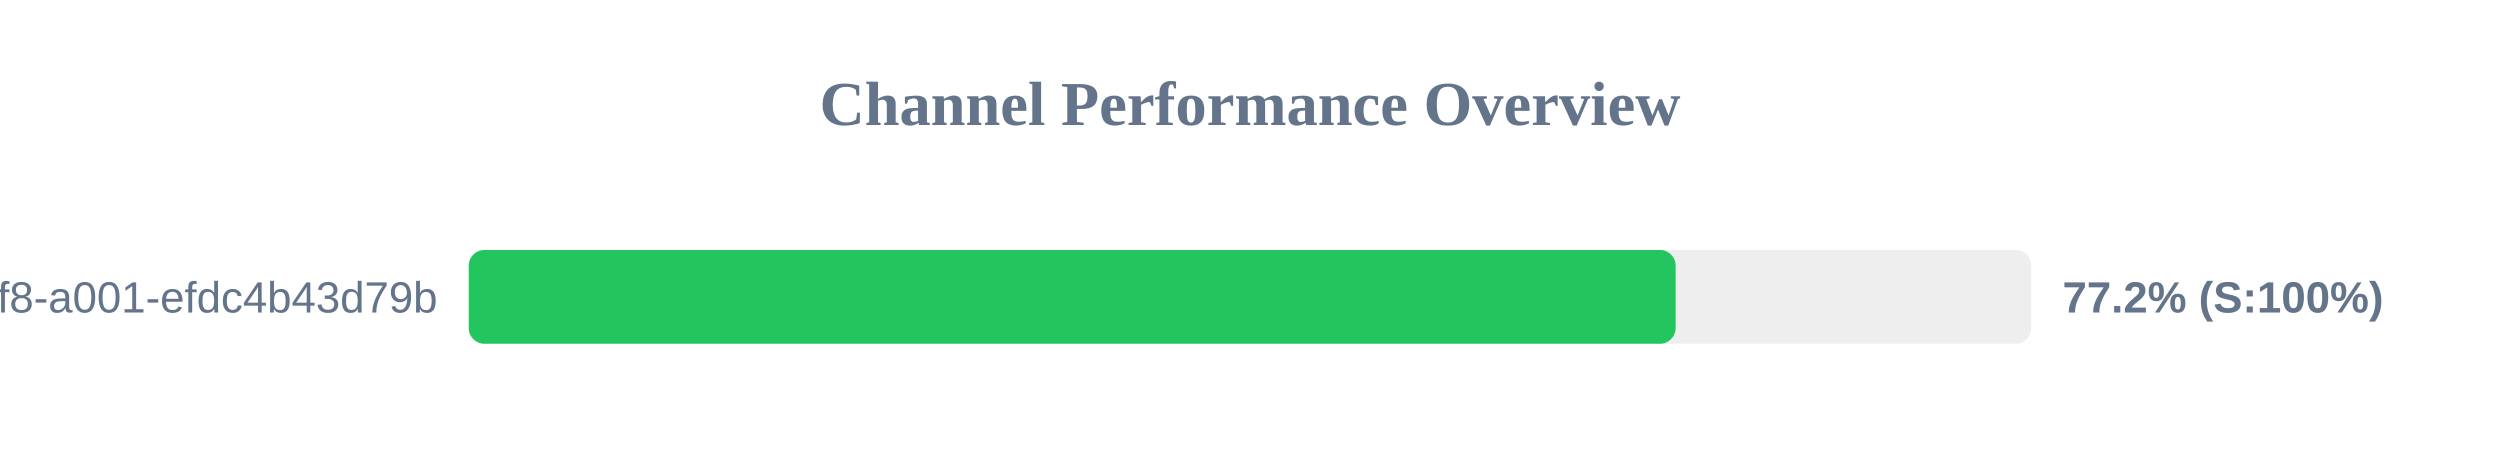
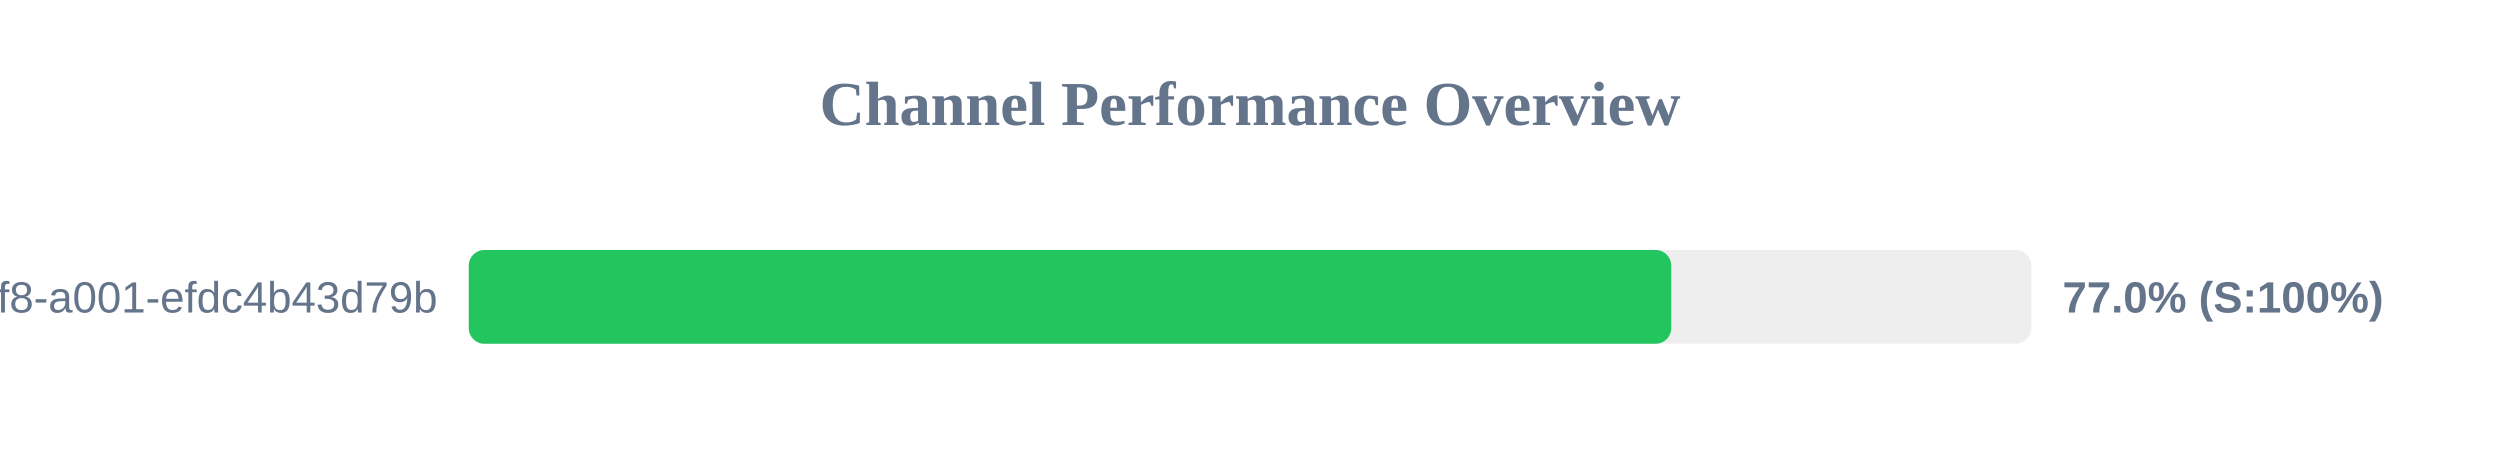
<svg xmlns="http://www.w3.org/2000/svg" width="800" height="150" version="1.1">
  <style>
        .row { font: 14px Arial; fill: #64748b; }
        .score { font: bold 14px Arial; fill: #64748b; }
    </style>
  <text x="400" y="40" text-anchor="middle" font-size="20px" font-weight="bold" fill="#64748b">Channel Performance Overview</text>
  <rect x="150" y="80" width="500" height="30" fill="#eee" rx="5" />
-   <rect x="150" y="80" width="386.2" height="30" fill="#22c55e" rx="5" />
+   <rect x="150" y="80" width="384.8" height="30" fill="#22c55e" rx="5" />
  <text x="140" y="100" text-anchor="end" class="row">?uuid=1fdb6b30-5371-4ff8-a001-efdc4b43d79b</text>
-   <text x="660" y="100" text-anchor="start" class="score">77.2% (S:100%)</text>
+   <text x="660" y="100" text-anchor="start" class="score">77.0% (S:100%)</text>
</svg>
